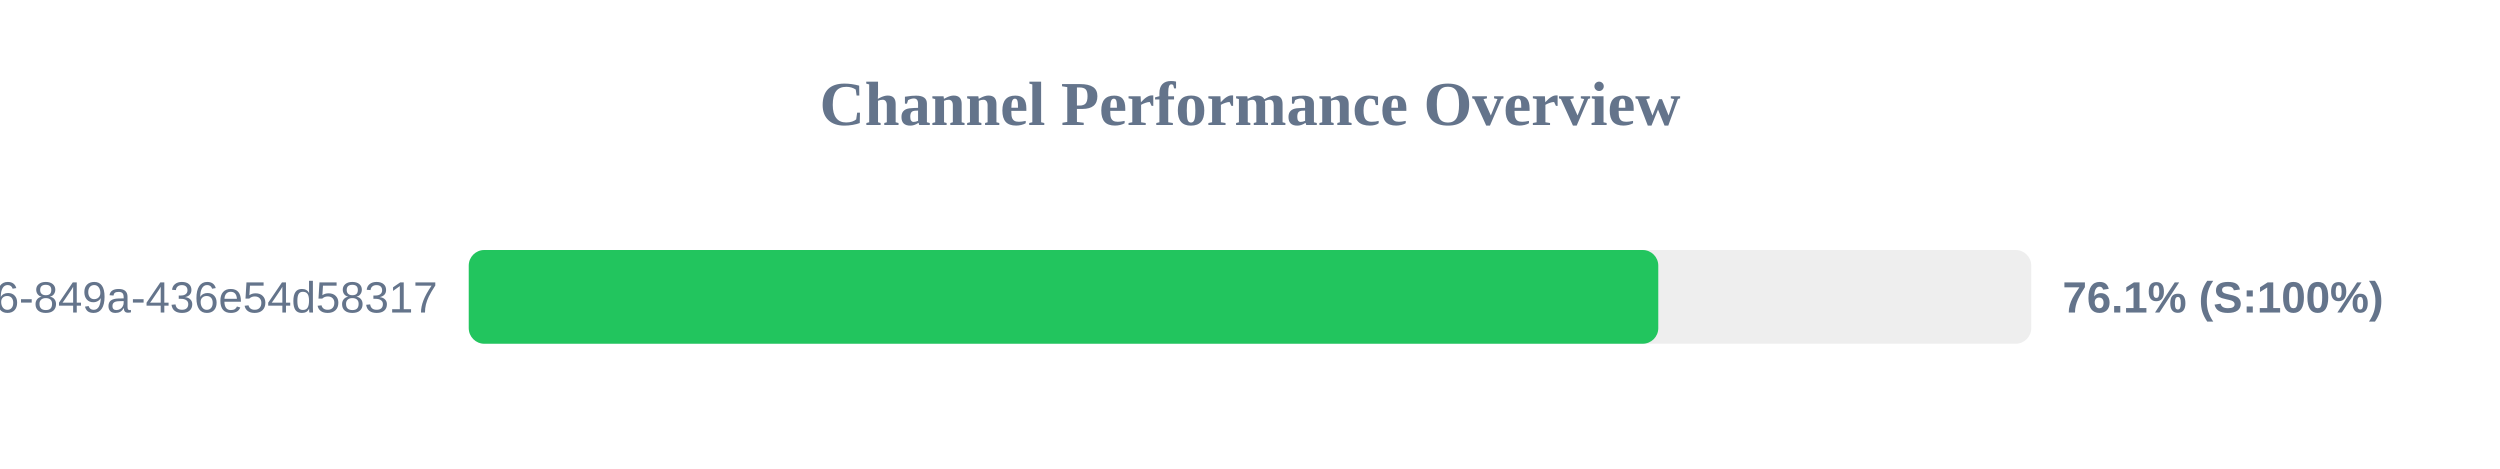
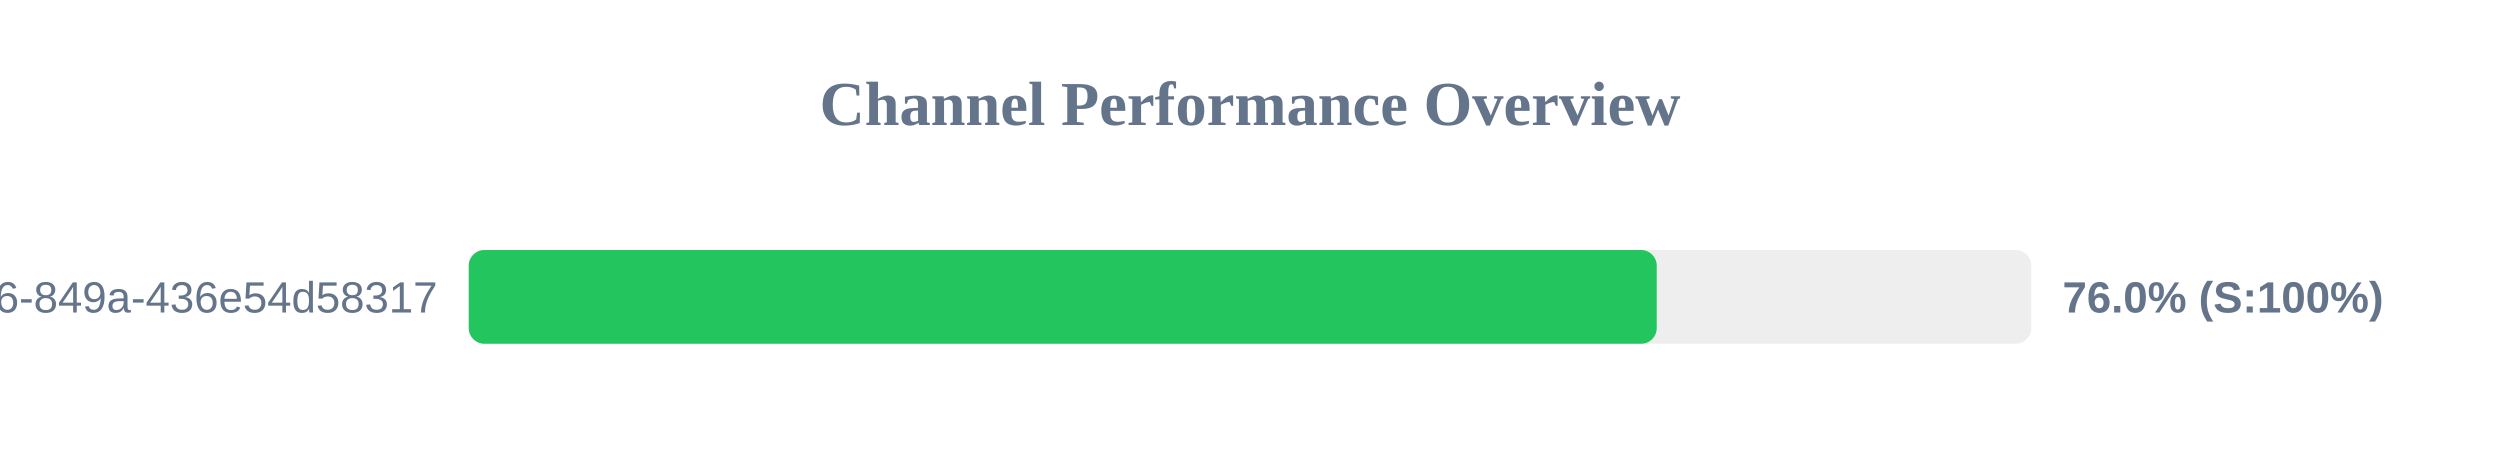
<svg xmlns="http://www.w3.org/2000/svg" width="800" height="150" version="1.1">
  <style>
        .row { font: 14px Arial; fill: #64748b; }
        .score { font: bold 14px Arial; fill: #64748b; }
    </style>
  <text x="400" y="40" text-anchor="middle" font-size="20px" font-weight="bold" fill="#64748b">Channel Performance Overview</text>
  <rect x="150" y="80" width="500" height="30" fill="#eee" rx="5" />
-   <rect x="150" y="80" width="380.65" height="30" fill="#22c55e" rx="5" />
+   <rect x="150" y="80" width="380.15" height="30" fill="#22c55e" rx="5" />
  <text x="140" y="100" text-anchor="end" class="row">?uuid=29fbd51f-03c8-4d76-849a-436e54d58317</text>
-   <text x="660" y="100" text-anchor="start" class="score">76.1% (S:100%)</text>
+   <text x="660" y="100" text-anchor="start" class="score">76.0% (S:100%)</text>
</svg>
